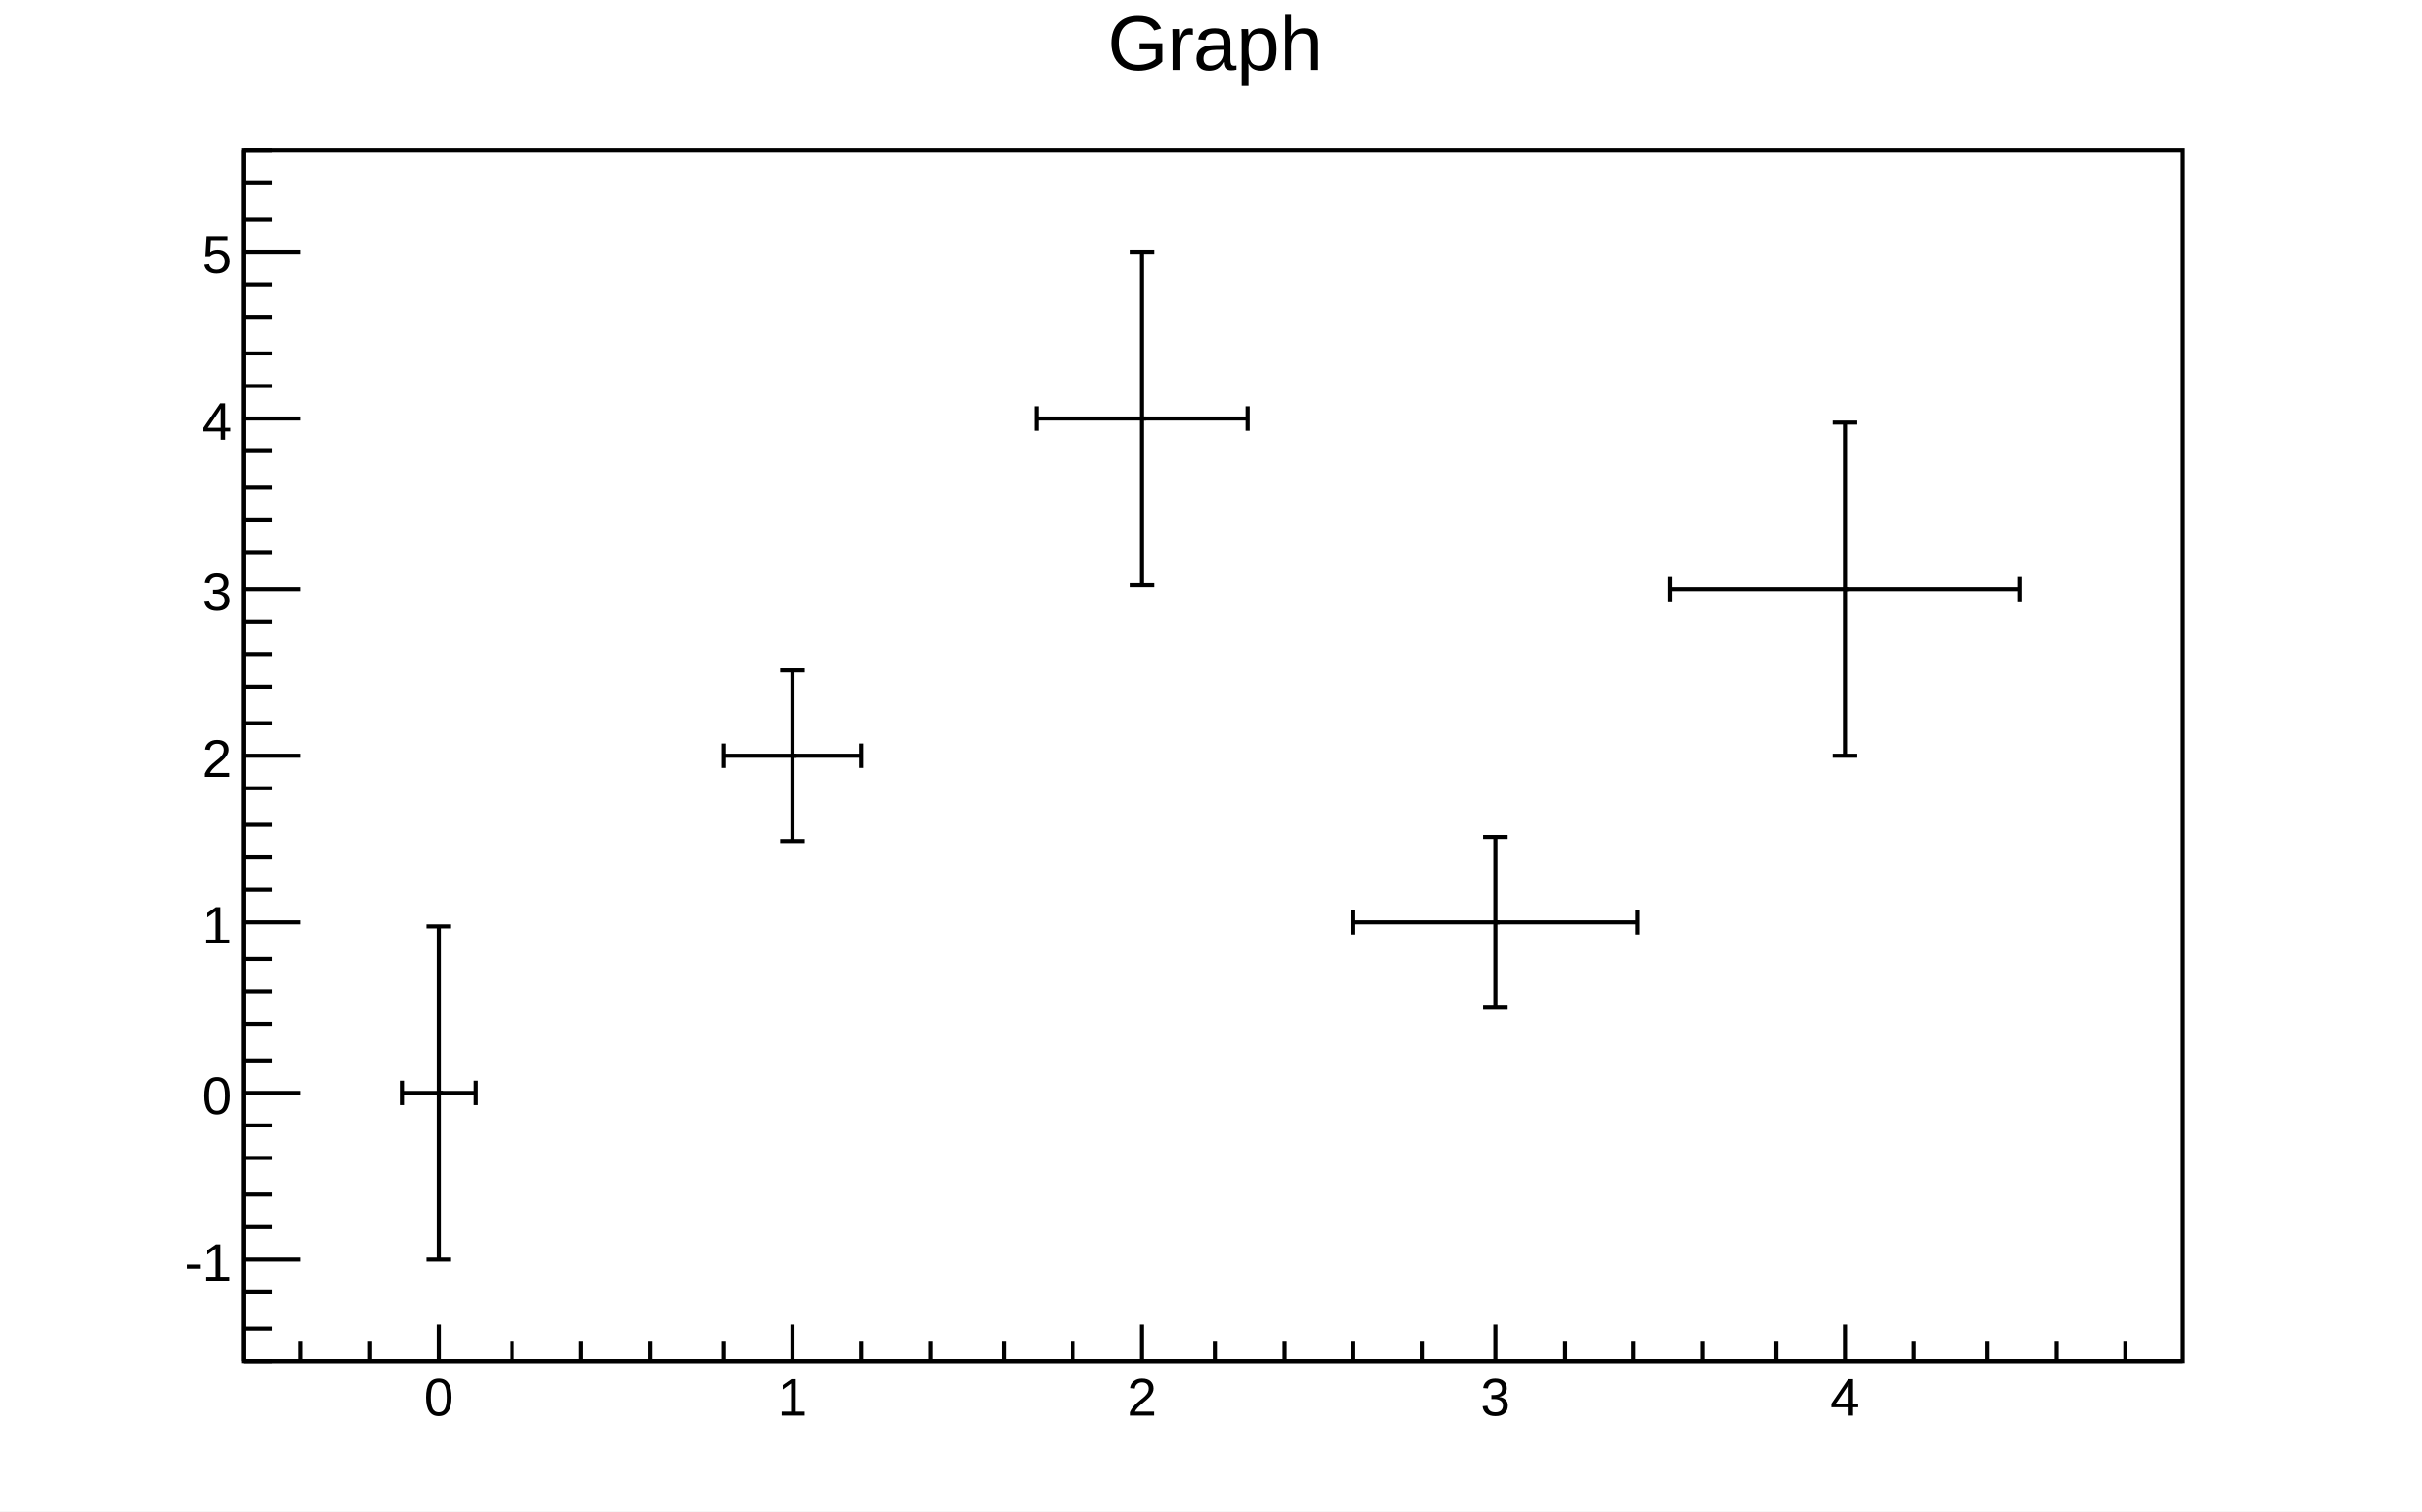
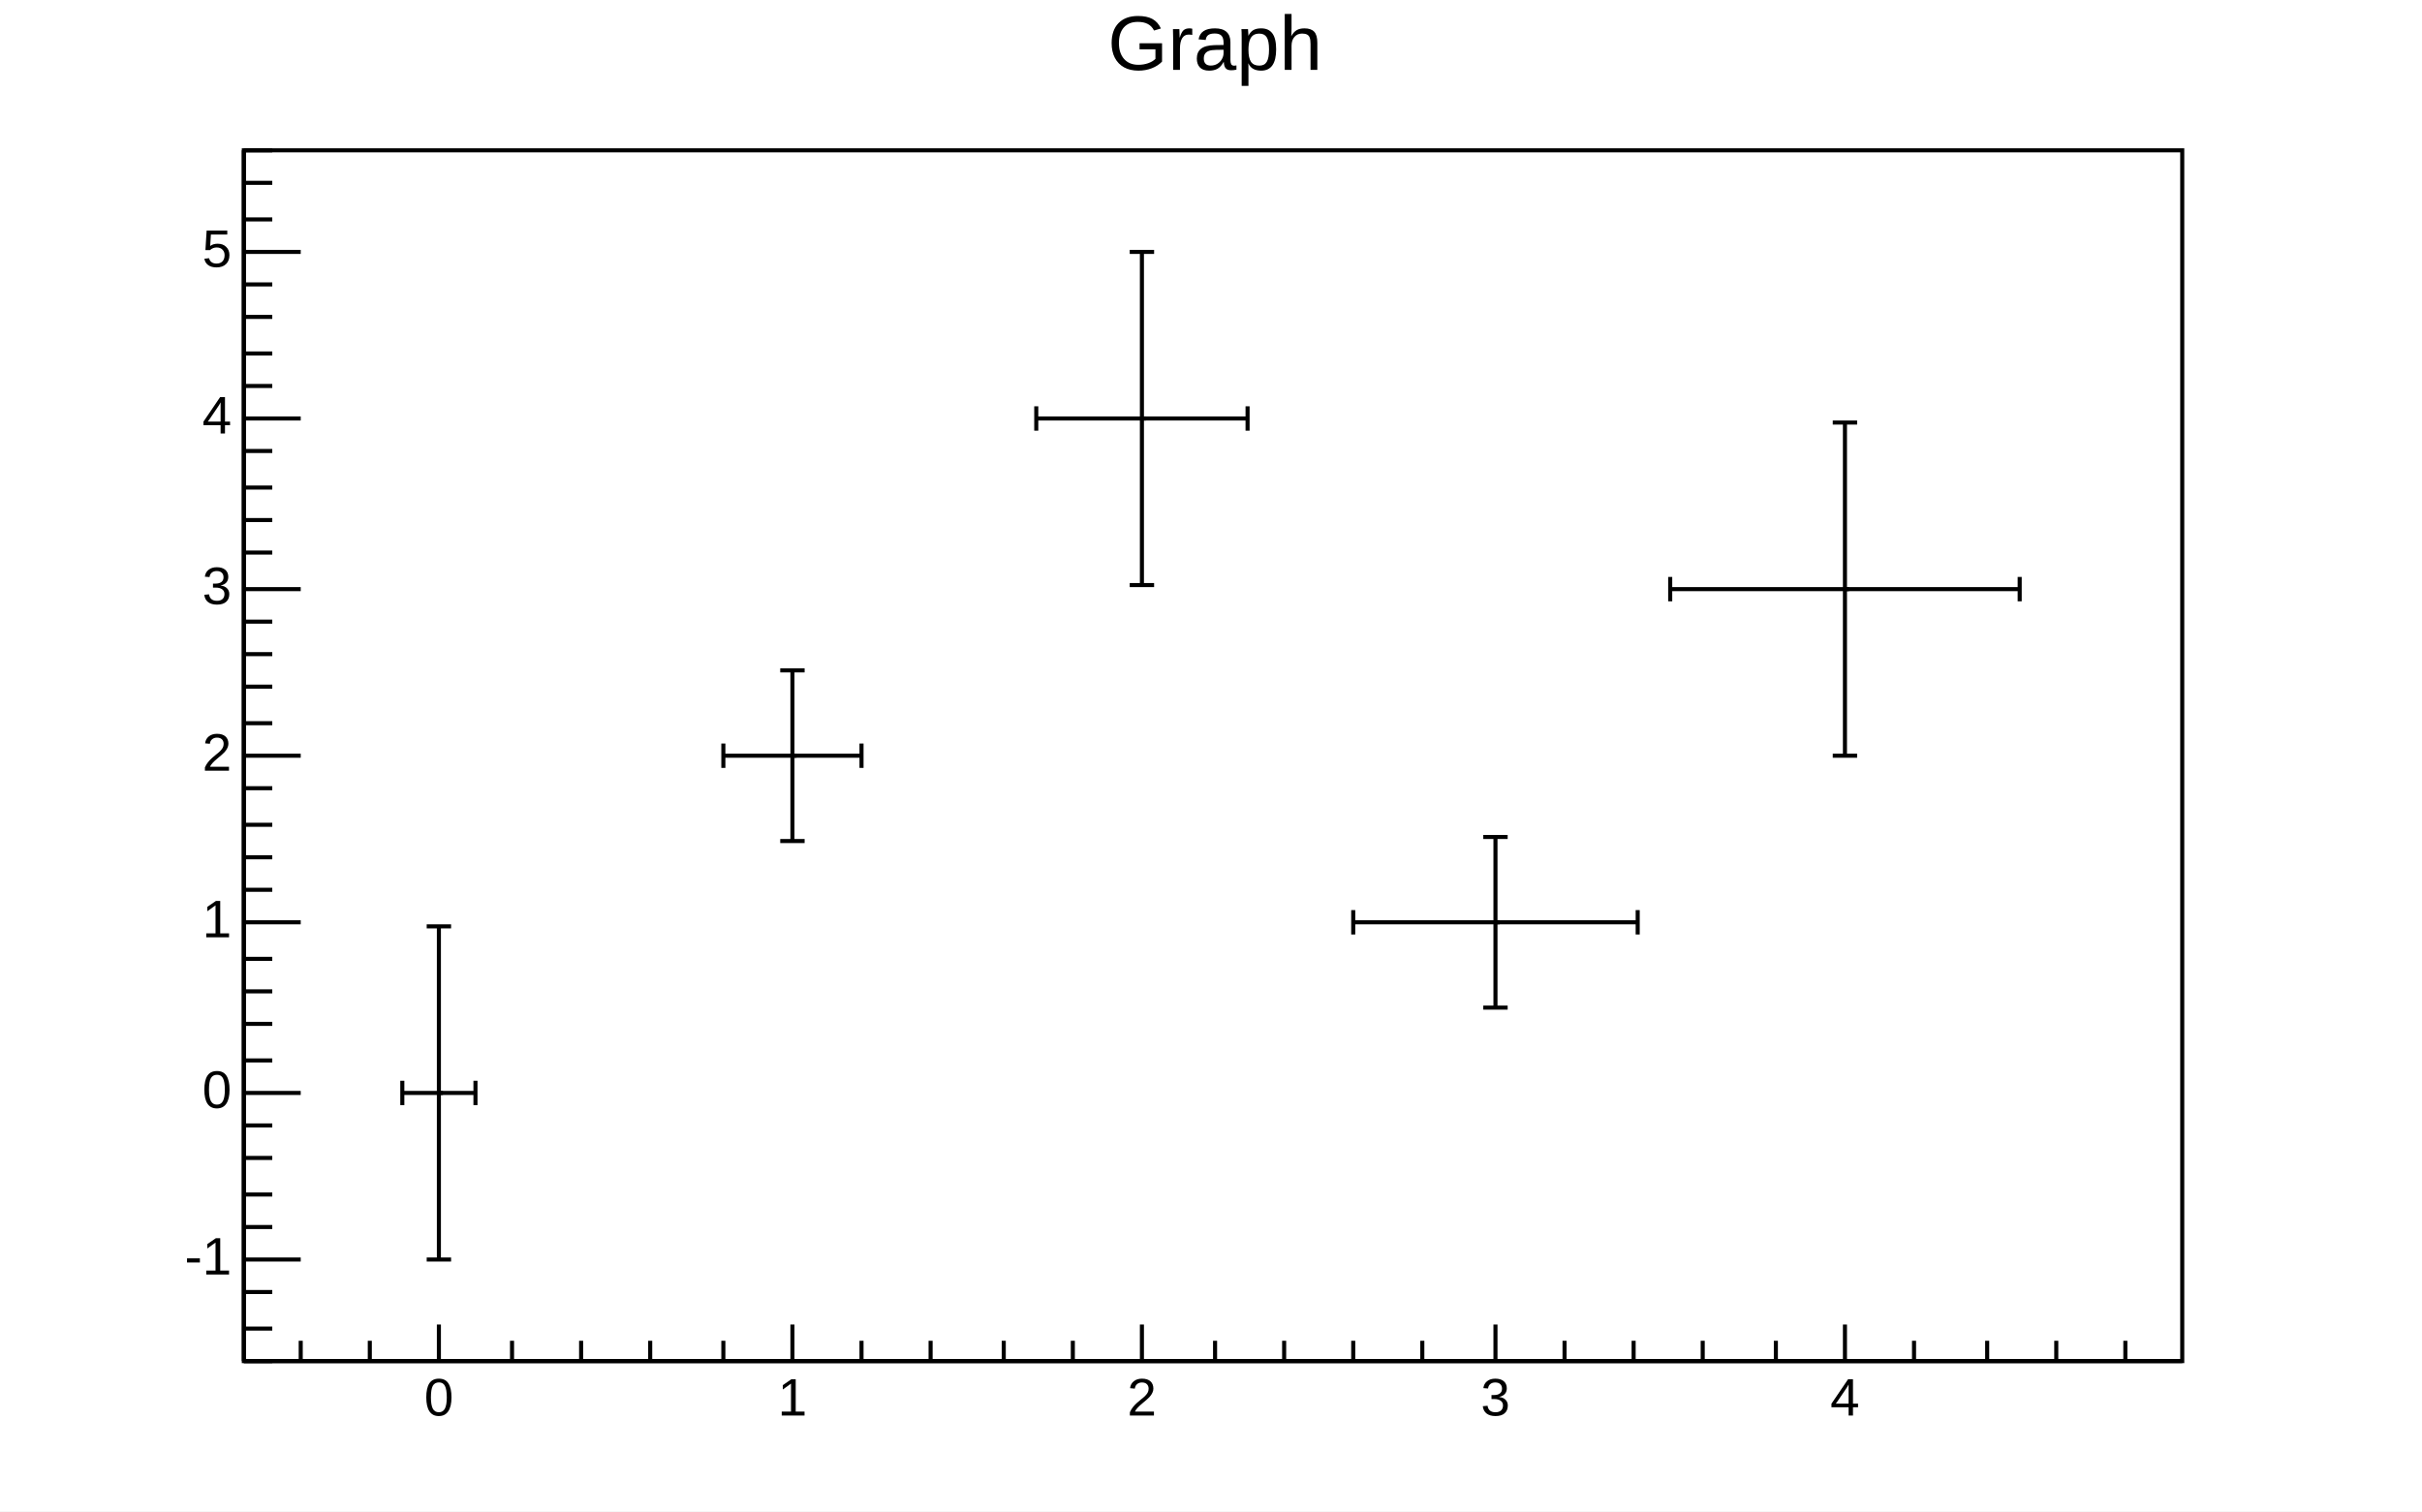
- <svg xmlns="http://www.w3.org/2000/svg" viewBox="0 0 596 372" preserveAspectRatio="none" width="596" height="372">
+ <svg xmlns="http://www.w3.org/2000/svg" width="596" height="372" viewBox="0 0 596 372" preserveAspectRatio="none">
  <path d="M0,0H596V372H0Z" style="fill: white;" />
  <g>
    <g transform="translate(60,37)">
      <path d="M0,0H477V298H0Z" style="fill: white; stroke: black; stroke-width: 1;" />
      <svg x="0" y="0" overflow="hidden" width="477" height="298" viewBox="0 0 477 298">
        <g>
          <g transform="translate(48,232)">
-             <path style="stroke: black; stroke-width: 1; fill: none;" d="M0,0H-9m0,3v-6M0,0H9m0,3v-6M0,0V41m3,0h-6M0,0V-41m3,0h-6" />
+             <path d="M0,0H-9m0,3v-6M0,0H9m0,3v-6M0,0V41m3,0h-6M0,0V-41m3,0h-6" style="fill: none; stroke: black; stroke-width: 1;" />
          </g>
          <g transform="translate(135,149)">
-             <path style="stroke: black; stroke-width: 1; fill: none;" d="M0,0H-17m0,3v-6M0,0H17m0,3v-6M0,0V21m3,0h-6M0,0V-21m3,0h-6" />
+             <path d="M0,0H-17m0,3v-6M0,0H17m0,3v-6M0,0V21m3,0h-6M0,0V-21m3,0h-6" style="fill: none; stroke: black; stroke-width: 1;" />
          </g>
          <g transform="translate(221,66)">
-             <path style="stroke: black; stroke-width: 1; fill: none;" d="M0,0H-26m0,3v-6M0,0H26m0,3v-6M0,0V41m3,0h-6M0,0V-41m3,0h-6" />
+             <path d="M0,0H-26m0,3v-6M0,0H26m0,3v-6M0,0V41m3,0h-6M0,0V-41m3,0h-6" style="fill: none; stroke: black; stroke-width: 1;" />
          </g>
          <g transform="translate(308,190)">
-             <path style="stroke: black; stroke-width: 1; fill: none;" d="M0,0H-35m0,3v-6M0,0H35m0,3v-6M0,0V21m3,0h-6M0,0V-21m3,0h-6" />
+             <path d="M0,0H-35m0,3v-6M0,0H35m0,3v-6M0,0V21m3,0h-6M0,0V-21m3,0h-6" style="fill: none; stroke: black; stroke-width: 1;" />
          </g>
          <g transform="translate(394,108)">
-             <path style="stroke: black; stroke-width: 1; fill: none;" d="M0,0H-43m0,3v-6M0,0H43m0,3v-6M0,0V41m3,0h-6M0,0V-41m3,0h-6" />
+             <path d="M0,0H-43m0,3v-6M0,0H43m0,3v-6M0,0V41m3,0h-6M0,0V-41m3,0h-6" style="fill: none; stroke: black; stroke-width: 1;" />
          </g>
          <path d="M48,232h1m86,-83h1M221,66h1m86,124h1m85,-82h1" style="stroke: black; fill: none;" />
        </g>
      </svg>
      <g>
        <g transform="translate(0,298)">
          <path d="M0,0h477M14,-5V0M31,-5V0M48,-9V0M66,-5V0M83,-5V0M100,-5V0M118,-5V0M135,-9V0M152,-5V0M169,-5V0M187,-5V0M204,-5V0M221,-9V0M239,-5V0M256,-5V0M273,-5V0M290,-5V0M308,-9V0M325,-5V0M342,-5V0M359,-5V0M377,-5V0M394,-9V0M411,-5V0M429,-5V0M446,-5V0M463,-5V0" style="stroke: black; stroke-width: 1;" />
-           <g font-family="Arial" font-size="13" space="preserve" fill="black" text-anchor="middle">
-             <text dy=".8em" transform="translate(48,3)">
-        0
-       </text>
-             <text dy=".8em" transform="translate(135,3)">
-        1
-       </text>
-             <text dy=".8em" transform="translate(221,3)">
-        2
-       </text>
-             <text dy=".8em" transform="translate(308,3)">
-        3
-       </text>
-             <text dy=".8em" transform="translate(394,3)">
-        4
-       </text>
+           <g font-family="Arial" font-size="13" xml:space="preserve" fill="black" text-anchor="middle">
+             <text dy=".8em" transform="translate(48,3)">0</text>
+             <text dy=".8em" transform="translate(135,3)">1</text>
+             <text dy=".8em" transform="translate(221,3)">2</text>
+             <text dy=".8em" transform="translate(308,3)">3</text>
+             <text dy=".8em" transform="translate(394,3)">4</text>
          </g>
        </g>
        <g>
          <path d="M0,0v298M7,298H0M7,290H0M7,281H0M14,273H0M7,265H0M7,257H0M7,248H0M7,240H0M14,232H0M7,224H0M7,215H0M7,207H0M7,199H0M14,190H0M7,182H0M7,174H0M7,166H0M7,157H0M14,149H0M7,141H0M7,132H0M7,124H0M7,116H0M14,108H0M7,99H0M7,91H0M7,83H0M7,74H0M14,66H0M7,58H0M7,50H0M7,41H0M7,33H0M14,25H0M7,17H0M7,8H0M7,0H0" style="stroke: black; stroke-width: 1;" />
-           <g font-family="Arial" font-size="13" space="preserve" fill="black" text-anchor="end">
-             <text dy=".4em" transform="translate(-3,273)">
-        -1
-       </text>
-             <text dy=".4em" transform="translate(-3,232)">
-        0
-       </text>
-             <text dy=".4em" transform="translate(-3,190)">
-        1
-       </text>
-             <text dy=".4em" transform="translate(-3,149)">
-        2
-       </text>
-             <text dy=".4em" transform="translate(-3,108)">
-        3
-       </text>
-             <text dy=".4em" transform="translate(-3,66)">
-        4
-       </text>
-             <text dy=".4em" transform="translate(-3,25)">
-        5
-       </text>
+           <g font-family="Arial" font-size="13" xml:space="preserve" fill="black" text-anchor="end">
+             <text dominant-baseline="middle" transform="translate(-3,273)">-1</text>
+             <text dominant-baseline="middle" transform="translate(-3,232)">0</text>
+             <text dominant-baseline="middle" transform="translate(-3,190)">1</text>
+             <text dominant-baseline="middle" transform="translate(-3,149)">2</text>
+             <text dominant-baseline="middle" transform="translate(-3,108)">3</text>
+             <text dominant-baseline="middle" transform="translate(-3,66)">4</text>
+             <text dominant-baseline="middle" transform="translate(-3,25)">5</text>
          </g>
        </g>
      </g>
    </g>
-     <g transform="translate(60,2)" font-family="Arial" font-size="19" space="preserve">
-       <text fill="black" text-anchor="middle" dy=".8em" transform="translate(239)">
-     Graph
-    </text>
+     <g transform="translate(60,2)" font-family="Arial" font-size="19" xml:space="preserve">
+       <text fill="black" text-anchor="middle" dy=".8em" transform="translate(239)">Graph</text>
    </g>
  </g>
</svg>
